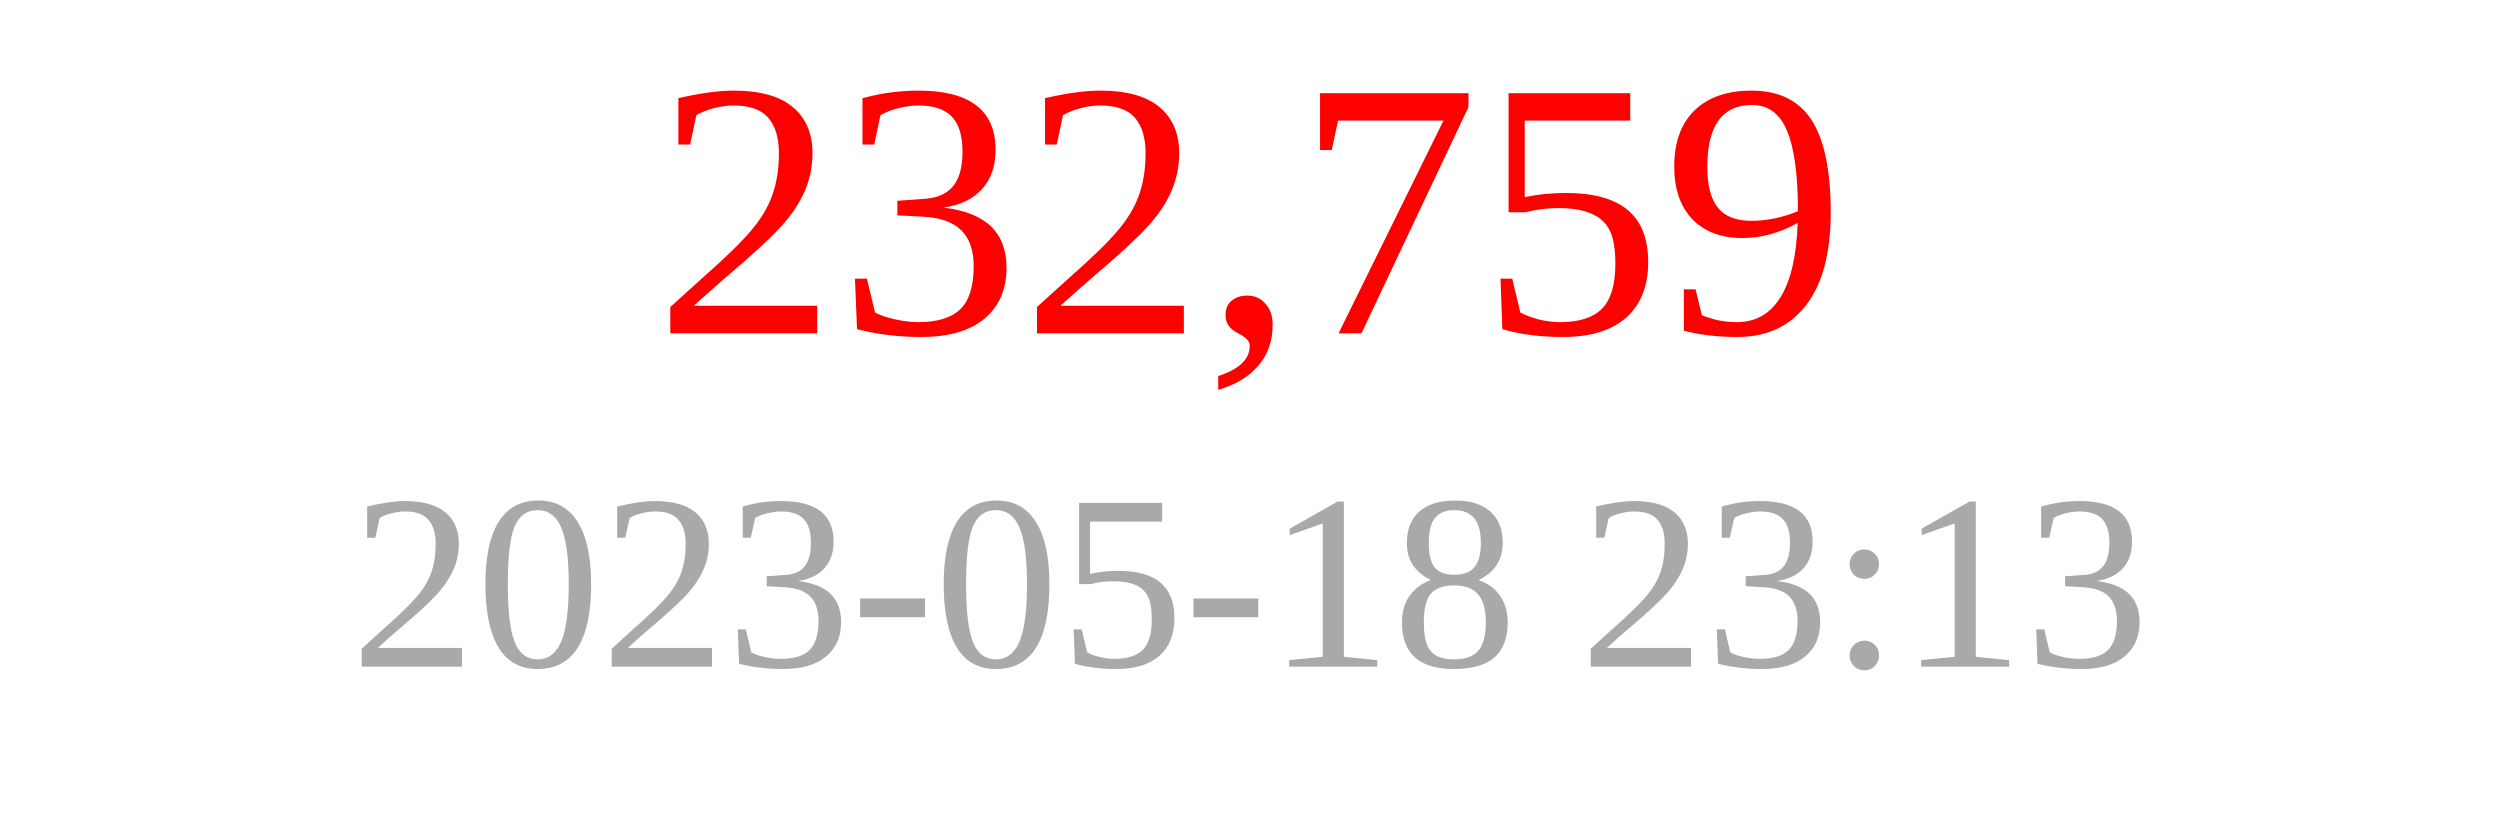
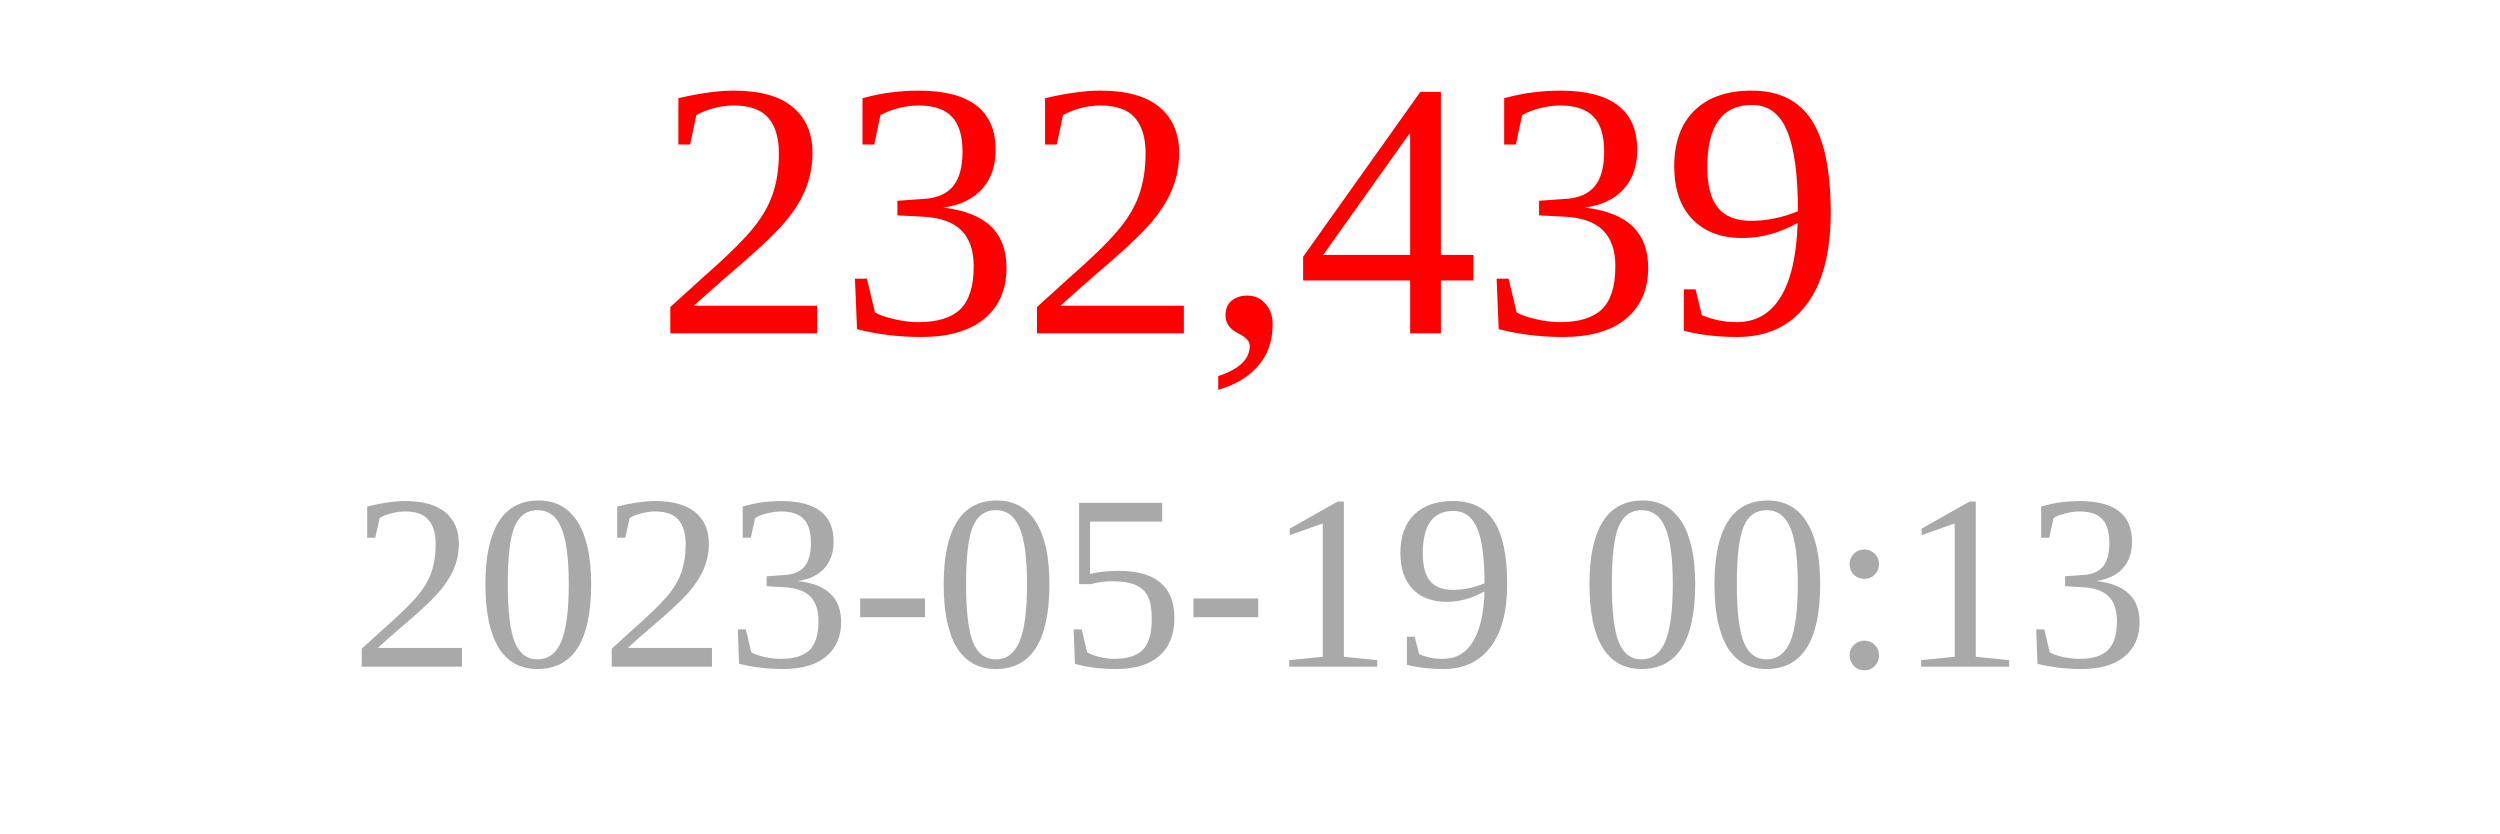
<svg xmlns="http://www.w3.org/2000/svg" width="150" height="50">
-   <text x="75" y="20" font-size="22" fill="red" text-anchor="middle">232,759</text>
-   <text x="75" y="40" font-size="15" fill="darkgray" text-anchor="middle">2023-05-18 23:13</text>
+   <text x="75" y="20" font-size="22" fill="red" text-anchor="middle">232,439</text>
+   <text x="75" y="40" font-size="15" fill="darkgray" text-anchor="middle">2023-05-19 00:13</text>
</svg>
